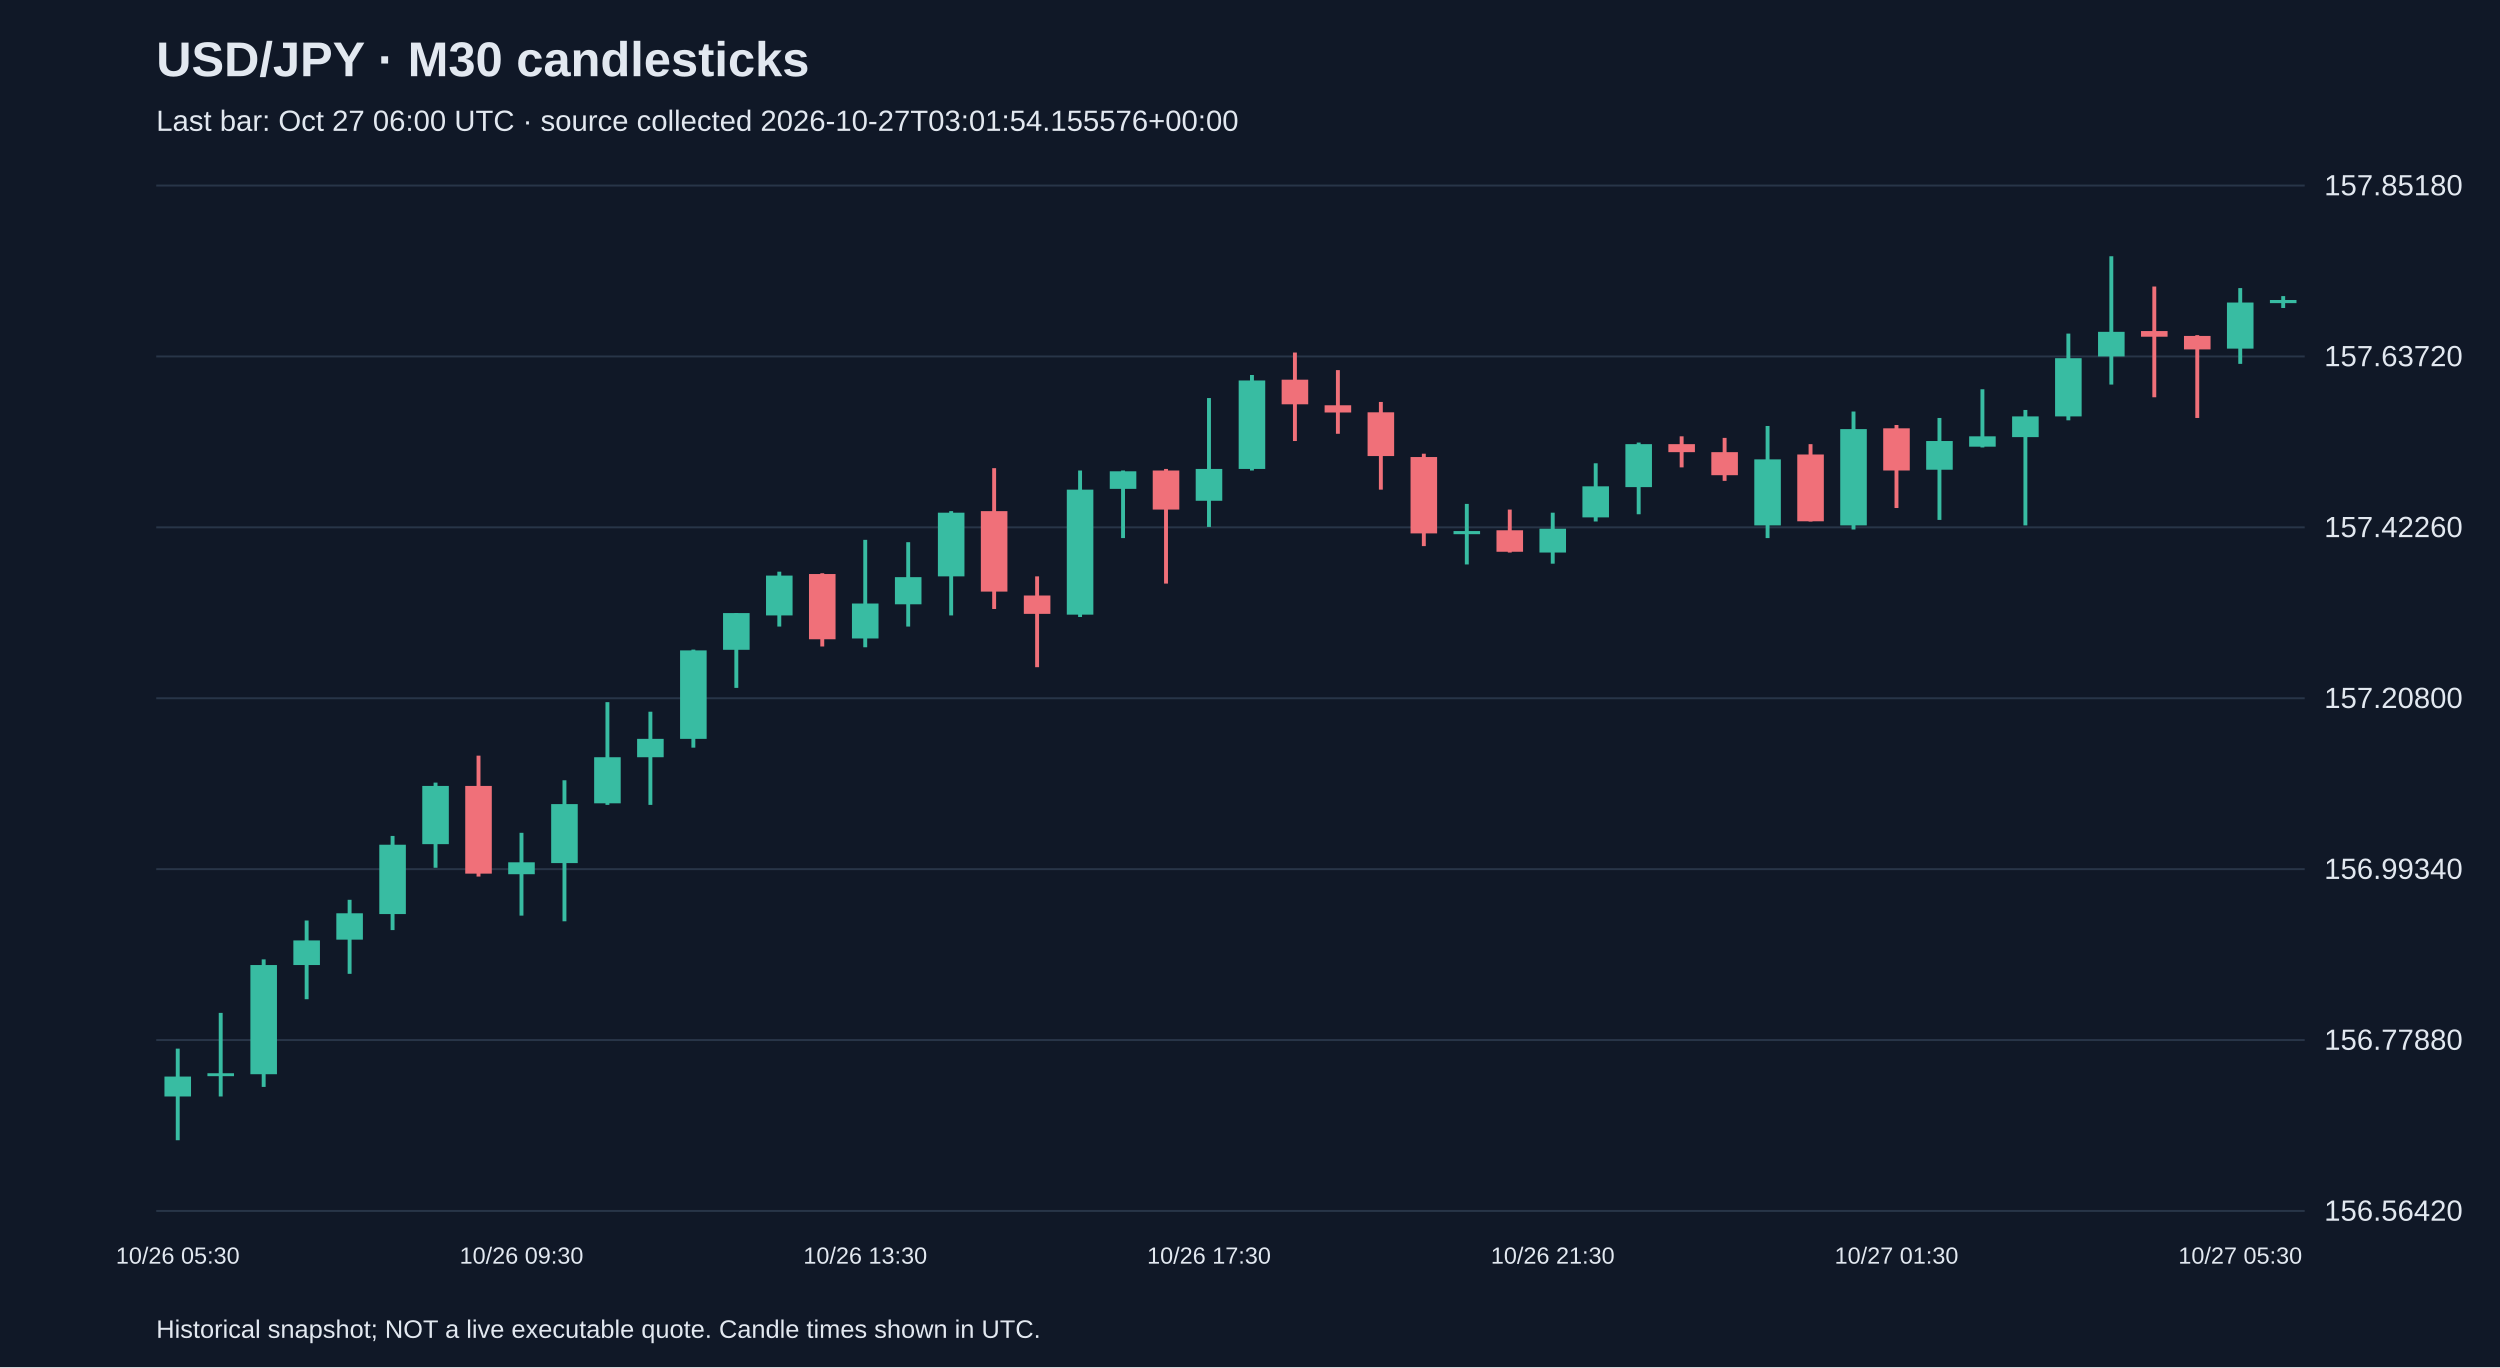
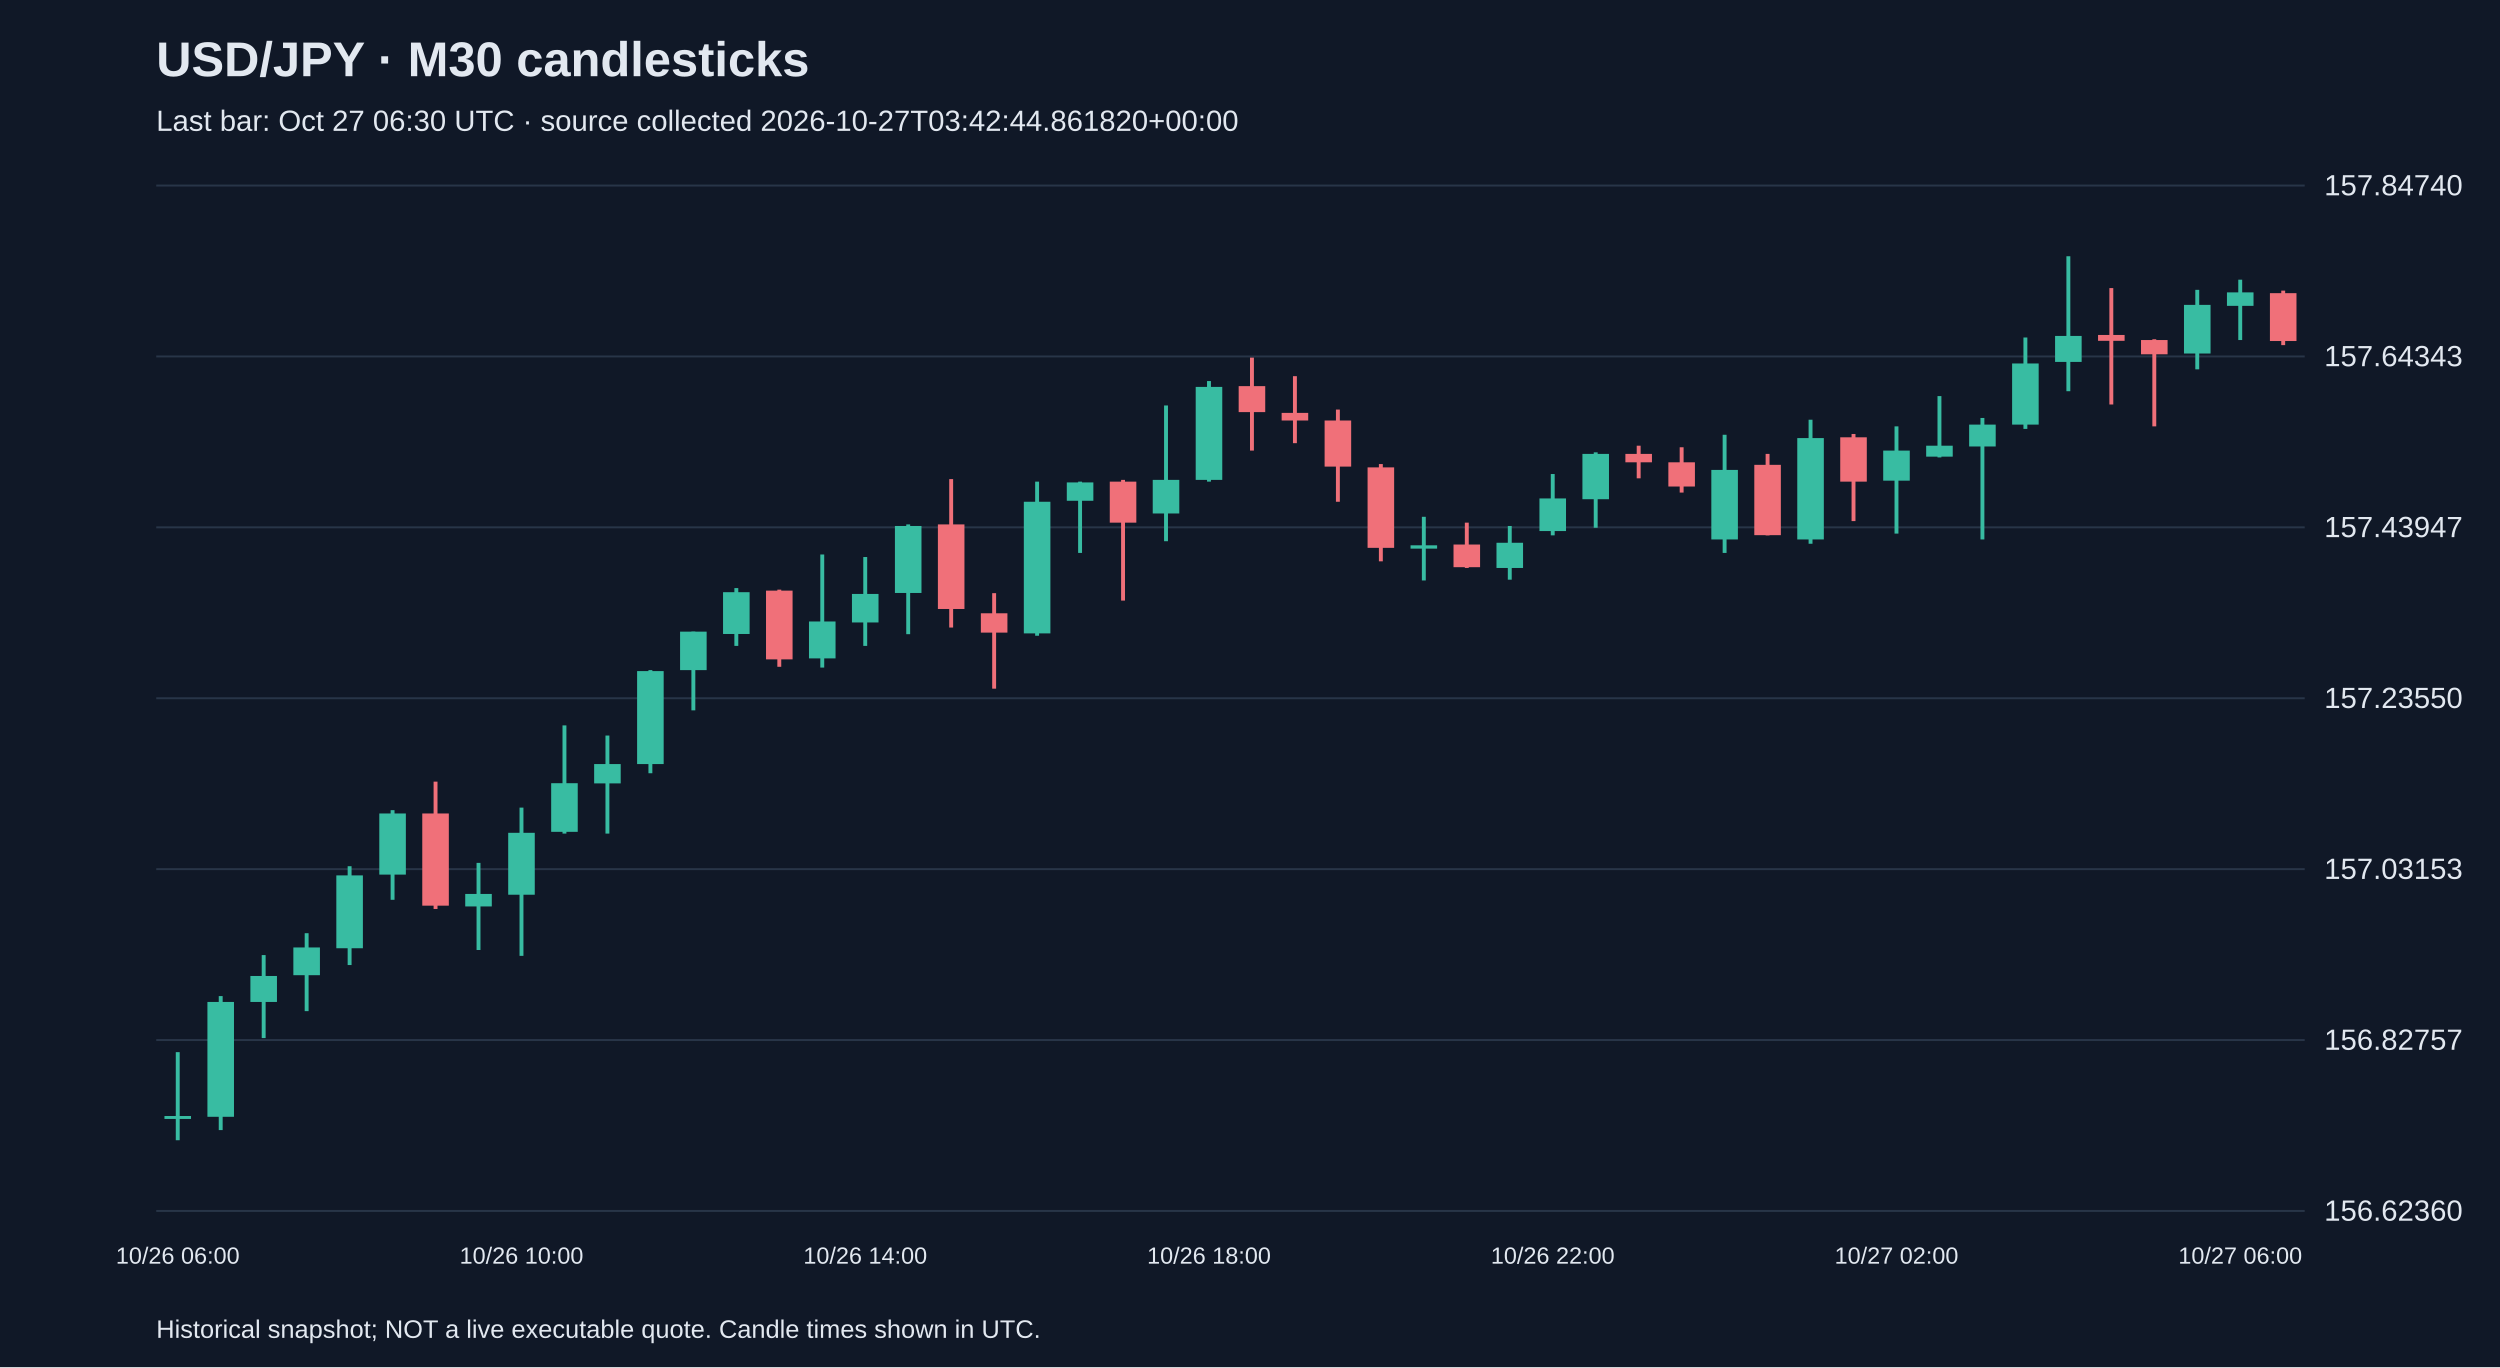
<svg xmlns="http://www.w3.org/2000/svg" viewBox="0 0 1280 700">
  <rect width="100%" height="100%" fill="#101827" />
  <style>text{font-family:Arial,sans-serif;fill:#e2e8f0}</style>
  <text x="80" y="39" font-size="25" font-weight="bold">USD/JPY · M30 candlesticks</text>
-   <text x="80" y="67" font-size="15" fill="#a6b1c5">Last bar: Oct 27 06:00 UTC · source collected 2026-10-27T03:01:54.155576+00:00</text>
+   <text x="80" y="67" font-size="15" fill="#a6b1c5">Last bar: Oct 27 06:30 UTC · source collected 2026-10-27T03:42:44.861820+00:00</text>
  <line x1="80" y1="620.0" x2="1180" y2="620.0" stroke="#283548" />
-   <text x="1190" y="625.0" font-size="15">156.56420</text>
+   <text x="1190" y="625.0" font-size="15">156.62360</text>
  <line x1="80" y1="532.5" x2="1180" y2="532.5" stroke="#283548" />
-   <text x="1190" y="537.5" font-size="15">156.77880</text>
+   <text x="1190" y="537.5" font-size="15">156.82757</text>
  <line x1="80" y1="445.0" x2="1180" y2="445.0" stroke="#283548" />
-   <text x="1190" y="450.0" font-size="15">156.99340</text>
+   <text x="1190" y="450.0" font-size="15">157.03153</text>
  <line x1="80" y1="357.5" x2="1180" y2="357.5" stroke="#283548" />
-   <text x="1190" y="362.5" font-size="15">157.20800</text>
+   <text x="1190" y="362.5" font-size="15">157.23550</text>
  <line x1="80" y1="270.0" x2="1180" y2="270.0" stroke="#283548" />
-   <text x="1190" y="275.0" font-size="15">157.42260</text>
+   <text x="1190" y="275.0" font-size="15">157.43947</text>
  <line x1="80" y1="182.5" x2="1180" y2="182.5" stroke="#283548" />
-   <text x="1190" y="187.5" font-size="15">157.63720</text>
+   <text x="1190" y="187.5" font-size="15">157.64343</text>
  <line x1="80" y1="95.0" x2="1180" y2="95.0" stroke="#283548" />
-   <text x="1190" y="100.0" font-size="15">157.85180</text>
-   <line x1="91.0" y1="536.9" x2="91.0" y2="583.8" stroke="#38bca2" stroke-width="2" />
-   <rect x="84.2" y="551.2" width="13.6" height="10.2" fill="#38bca2" />
-   <text x="91.0" y="647" text-anchor="middle" font-size="12">10/26 05:30</text>
-   <line x1="113.0" y1="518.6" x2="113.0" y2="561.4" stroke="#38bca2" stroke-width="2" />
-   <rect x="106.2" y="549.5" width="13.6" height="1.5" fill="#38bca2" />
-   <line x1="135.0" y1="491.2" x2="135.0" y2="556.5" stroke="#38bca2" stroke-width="2" />
-   <rect x="128.2" y="494.1" width="13.6" height="55.9" fill="#38bca2" />
-   <line x1="157.0" y1="471.3" x2="157.0" y2="511.6" stroke="#38bca2" stroke-width="2" />
-   <rect x="150.2" y="481.5" width="13.6" height="12.6" fill="#38bca2" />
-   <line x1="179.0" y1="460.7" x2="179.0" y2="498.6" stroke="#38bca2" stroke-width="2" />
-   <rect x="172.2" y="467.6" width="13.6" height="13.5" fill="#38bca2" />
-   <line x1="201.0" y1="428.0" x2="201.0" y2="476.2" stroke="#38bca2" stroke-width="2" />
-   <rect x="194.2" y="432.5" width="13.6" height="35.5" fill="#38bca2" />
-   <line x1="223.0" y1="400.7" x2="223.0" y2="444.3" stroke="#38bca2" stroke-width="2" />
-   <rect x="216.2" y="402.4" width="13.6" height="29.8" fill="#38bca2" />
-   <line x1="245.0" y1="386.9" x2="245.0" y2="448.8" stroke="#f07079" stroke-width="2" />
-   <rect x="238.2" y="402.4" width="13.6" height="44.9" fill="#f07079" />
-   <line x1="267.0" y1="426.4" x2="267.0" y2="468.8" stroke="#38bca2" stroke-width="2" />
-   <rect x="260.2" y="441.5" width="13.6" height="6.1" fill="#38bca2" />
-   <text x="267.0" y="647" text-anchor="middle" font-size="12">10/26 09:30</text>
-   <line x1="289.0" y1="399.5" x2="289.0" y2="471.7" stroke="#38bca2" stroke-width="2" />
-   <rect x="282.2" y="411.7" width="13.6" height="30.2" fill="#38bca2" />
-   <line x1="311.0" y1="359.5" x2="311.0" y2="412.1" stroke="#38bca2" stroke-width="2" />
-   <rect x="304.2" y="387.7" width="13.6" height="23.6" fill="#38bca2" />
-   <line x1="333.0" y1="364.4" x2="333.0" y2="412.1" stroke="#38bca2" stroke-width="2" />
-   <rect x="326.2" y="378.3" width="13.6" height="9.4" fill="#38bca2" />
-   <line x1="355.0" y1="332.6" x2="355.0" y2="382.8" stroke="#38bca2" stroke-width="2" />
-   <rect x="348.2" y="333.0" width="13.6" height="45.3" fill="#38bca2" />
-   <line x1="377.0" y1="313.9" x2="377.0" y2="352.2" stroke="#38bca2" stroke-width="2" />
-   <rect x="370.2" y="313.9" width="13.6" height="18.8" fill="#38bca2" />
-   <line x1="399.0" y1="292.7" x2="399.0" y2="320.8" stroke="#38bca2" stroke-width="2" />
-   <rect x="392.2" y="294.7" width="13.6" height="20.4" fill="#38bca2" />
-   <line x1="421.0" y1="293.5" x2="421.0" y2="331.0" stroke="#f07079" stroke-width="2" />
-   <rect x="414.2" y="293.9" width="13.6" height="33.4" fill="#f07079" />
-   <line x1="443.0" y1="276.4" x2="443.0" y2="331.4" stroke="#38bca2" stroke-width="2" />
-   <rect x="436.2" y="309.0" width="13.6" height="17.9" fill="#38bca2" />
-   <text x="443.0" y="647" text-anchor="middle" font-size="12">10/26 13:30</text>
-   <line x1="465.0" y1="277.6" x2="465.0" y2="320.8" stroke="#38bca2" stroke-width="2" />
-   <rect x="458.2" y="295.5" width="13.6" height="13.9" fill="#38bca2" />
-   <line x1="487.0" y1="261.7" x2="487.0" y2="315.1" stroke="#38bca2" stroke-width="2" />
-   <rect x="480.2" y="262.5" width="13.6" height="32.6" fill="#38bca2" />
-   <line x1="509.0" y1="239.7" x2="509.0" y2="311.8" stroke="#f07079" stroke-width="2" />
-   <rect x="502.2" y="261.7" width="13.6" height="41.2" fill="#f07079" />
-   <line x1="531.0" y1="295.1" x2="531.0" y2="341.6" stroke="#f07079" stroke-width="2" />
-   <rect x="524.2" y="304.9" width="13.6" height="9.4" fill="#f07079" />
-   <line x1="553.0" y1="240.9" x2="553.0" y2="315.9" stroke="#38bca2" stroke-width="2" />
-   <rect x="546.2" y="250.7" width="13.6" height="64.0" fill="#38bca2" />
-   <line x1="575.0" y1="240.9" x2="575.0" y2="275.5" stroke="#38bca2" stroke-width="2" />
-   <rect x="568.2" y="241.3" width="13.6" height="9.0" fill="#38bca2" />
-   <line x1="597.0" y1="240.1" x2="597.0" y2="298.8" stroke="#f07079" stroke-width="2" />
-   <rect x="590.2" y="240.9" width="13.6" height="20.0" fill="#f07079" />
-   <line x1="619.0" y1="203.8" x2="619.0" y2="269.8" stroke="#38bca2" stroke-width="2" />
-   <rect x="612.2" y="240.1" width="13.6" height="16.3" fill="#38bca2" />
-   <text x="619.0" y="647" text-anchor="middle" font-size="12">10/26 17:30</text>
-   <line x1="641.0" y1="192.0" x2="641.0" y2="240.9" stroke="#38bca2" stroke-width="2" />
-   <rect x="634.2" y="194.8" width="13.6" height="45.3" fill="#38bca2" />
-   <line x1="663.0" y1="180.5" x2="663.0" y2="225.8" stroke="#f07079" stroke-width="2" />
-   <rect x="656.2" y="194.4" width="13.6" height="12.6" fill="#f07079" />
-   <line x1="685.0" y1="189.5" x2="685.0" y2="222.1" stroke="#f07079" stroke-width="2" />
-   <rect x="678.2" y="207.5" width="13.6" height="3.7" fill="#f07079" />
-   <line x1="707.0" y1="205.8" x2="707.0" y2="250.7" stroke="#f07079" stroke-width="2" />
-   <rect x="700.2" y="211.1" width="13.6" height="22.4" fill="#f07079" />
-   <line x1="729.0" y1="232.3" x2="729.0" y2="279.6" stroke="#f07079" stroke-width="2" />
-   <rect x="722.2" y="234.0" width="13.6" height="39.1" fill="#f07079" />
-   <line x1="751.0" y1="258.0" x2="751.0" y2="289.0" stroke="#38bca2" stroke-width="2" />
-   <rect x="744.2" y="271.9" width="13.6" height="1.6" fill="#38bca2" />
-   <line x1="773.0" y1="260.9" x2="773.0" y2="282.9" stroke="#f07079" stroke-width="2" />
-   <rect x="766.2" y="271.5" width="13.6" height="11.0" fill="#f07079" />
-   <line x1="795.0" y1="262.5" x2="795.0" y2="288.6" stroke="#38bca2" stroke-width="2" />
-   <rect x="788.2" y="270.7" width="13.6" height="12.2" fill="#38bca2" />
-   <text x="795.0" y="647" text-anchor="middle" font-size="12">10/26 21:30</text>
-   <line x1="817.0" y1="237.2" x2="817.0" y2="267.0" stroke="#38bca2" stroke-width="2" />
-   <rect x="810.2" y="249.0" width="13.6" height="15.9" fill="#38bca2" />
-   <line x1="839.0" y1="226.6" x2="839.0" y2="263.3" stroke="#38bca2" stroke-width="2" />
-   <rect x="832.2" y="227.4" width="13.6" height="22.0" fill="#38bca2" />
-   <line x1="861.0" y1="223.4" x2="861.0" y2="239.3" stroke="#f07079" stroke-width="2" />
-   <rect x="854.2" y="227.4" width="13.6" height="4.1" fill="#f07079" />
-   <line x1="883.0" y1="224.2" x2="883.0" y2="246.2" stroke="#f07079" stroke-width="2" />
-   <rect x="876.2" y="231.5" width="13.6" height="11.8" fill="#f07079" />
-   <line x1="905.0" y1="218.1" x2="905.0" y2="275.5" stroke="#38bca2" stroke-width="2" />
-   <rect x="898.2" y="235.2" width="13.6" height="33.8" fill="#38bca2" />
-   <line x1="927.0" y1="227.4" x2="927.0" y2="267.0" stroke="#f07079" stroke-width="2" />
-   <rect x="920.2" y="232.7" width="13.6" height="34.2" fill="#f07079" />
-   <line x1="949.0" y1="210.7" x2="949.0" y2="271.1" stroke="#38bca2" stroke-width="2" />
-   <rect x="942.2" y="219.7" width="13.6" height="49.3" fill="#38bca2" />
-   <line x1="971.0" y1="217.6" x2="971.0" y2="260.1" stroke="#f07079" stroke-width="2" />
-   <rect x="964.2" y="219.3" width="13.6" height="21.6" fill="#f07079" />
-   <text x="971.0" y="647" text-anchor="middle" font-size="12">10/27 01:30</text>
-   <line x1="993.0" y1="214.0" x2="993.0" y2="266.2" stroke="#38bca2" stroke-width="2" />
-   <rect x="986.2" y="225.8" width="13.6" height="14.7" fill="#38bca2" />
-   <line x1="1015.0" y1="199.3" x2="1015.0" y2="229.1" stroke="#38bca2" stroke-width="2" />
-   <rect x="1008.2" y="223.4" width="13.6" height="5.3" fill="#38bca2" />
-   <line x1="1037.0" y1="209.9" x2="1037.0" y2="269.0" stroke="#38bca2" stroke-width="2" />
-   <rect x="1030.2" y="213.2" width="13.6" height="10.6" fill="#38bca2" />
-   <line x1="1059.0" y1="170.8" x2="1059.0" y2="215.2" stroke="#38bca2" stroke-width="2" />
-   <rect x="1052.2" y="183.4" width="13.6" height="29.8" fill="#38bca2" />
-   <line x1="1081.0" y1="131.2" x2="1081.0" y2="196.9" stroke="#38bca2" stroke-width="2" />
-   <rect x="1074.2" y="169.9" width="13.6" height="12.6" fill="#38bca2" />
-   <line x1="1103.0" y1="146.7" x2="1103.0" y2="203.4" stroke="#f07079" stroke-width="2" />
-   <rect x="1096.2" y="169.5" width="13.6" height="2.9" fill="#f07079" />
-   <line x1="1125.0" y1="171.6" x2="1125.0" y2="214.0" stroke="#f07079" stroke-width="2" />
-   <rect x="1118.2" y="172.0" width="13.6" height="6.9" fill="#f07079" />
-   <line x1="1147.0" y1="147.5" x2="1147.0" y2="186.3" stroke="#38bca2" stroke-width="2" />
-   <rect x="1140.2" y="154.9" width="13.6" height="23.6" fill="#38bca2" />
-   <text x="1147.0" y="647" text-anchor="middle" font-size="12">10/27 05:30</text>
-   <line x1="1169.0" y1="151.6" x2="1169.0" y2="157.7" stroke="#38bca2" stroke-width="2" />
-   <rect x="1162.2" y="153.6" width="13.6" height="1.6" fill="#38bca2" />
+   <text x="1190" y="100.0" font-size="15">157.84740</text>
+   <line x1="91.0" y1="538.7" x2="91.0" y2="583.8" stroke="#38bca2" stroke-width="2" />
+   <rect x="84.2" y="571.4" width="13.6" height="1.5" fill="#38bca2" />
+   <text x="91.0" y="647" text-anchor="middle" font-size="12">10/26 06:00</text>
+   <line x1="113.0" y1="510.0" x2="113.0" y2="578.6" stroke="#38bca2" stroke-width="2" />
+   <rect x="106.2" y="513.0" width="13.6" height="58.8" fill="#38bca2" />
+   <line x1="135.0" y1="489.0" x2="135.0" y2="531.5" stroke="#38bca2" stroke-width="2" />
+   <rect x="128.2" y="499.7" width="13.6" height="13.3" fill="#38bca2" />
+   <line x1="157.0" y1="477.8" x2="157.0" y2="517.7" stroke="#38bca2" stroke-width="2" />
+   <rect x="150.2" y="485.1" width="13.6" height="14.2" fill="#38bca2" />
+   <line x1="179.0" y1="443.5" x2="179.0" y2="494.1" stroke="#38bca2" stroke-width="2" />
+   <rect x="172.2" y="448.2" width="13.6" height="37.3" fill="#38bca2" />
+   <line x1="201.0" y1="414.8" x2="201.0" y2="460.7" stroke="#38bca2" stroke-width="2" />
+   <rect x="194.2" y="416.5" width="13.6" height="31.3" fill="#38bca2" />
+   <line x1="223.0" y1="400.2" x2="223.0" y2="465.4" stroke="#f07079" stroke-width="2" />
+   <rect x="216.2" y="416.5" width="13.6" height="47.2" fill="#f07079" />
+   <line x1="245.0" y1="441.8" x2="245.0" y2="486.4" stroke="#38bca2" stroke-width="2" />
+   <rect x="238.2" y="457.7" width="13.6" height="6.4" fill="#38bca2" />
+   <line x1="267.0" y1="413.5" x2="267.0" y2="489.4" stroke="#38bca2" stroke-width="2" />
+   <rect x="260.2" y="426.4" width="13.6" height="31.7" fill="#38bca2" />
+   <text x="267.0" y="647" text-anchor="middle" font-size="12">10/26 10:00</text>
+   <line x1="289.0" y1="371.4" x2="289.0" y2="426.8" stroke="#38bca2" stroke-width="2" />
+   <rect x="282.2" y="401.0" width="13.6" height="24.9" fill="#38bca2" />
+   <line x1="311.0" y1="376.6" x2="311.0" y2="426.8" stroke="#38bca2" stroke-width="2" />
+   <rect x="304.2" y="391.2" width="13.6" height="9.9" fill="#38bca2" />
+   <line x1="333.0" y1="343.1" x2="333.0" y2="395.9" stroke="#38bca2" stroke-width="2" />
+   <rect x="326.2" y="343.6" width="13.6" height="47.6" fill="#38bca2" />
+   <line x1="355.0" y1="323.4" x2="355.0" y2="363.7" stroke="#38bca2" stroke-width="2" />
+   <rect x="348.2" y="323.4" width="13.6" height="19.7" fill="#38bca2" />
+   <line x1="377.0" y1="301.1" x2="377.0" y2="330.7" stroke="#38bca2" stroke-width="2" />
+   <rect x="370.2" y="303.2" width="13.6" height="21.4" fill="#38bca2" />
+   <line x1="399.0" y1="301.9" x2="399.0" y2="341.4" stroke="#f07079" stroke-width="2" />
+   <rect x="392.2" y="302.4" width="13.6" height="35.2" fill="#f07079" />
+   <line x1="421.0" y1="283.9" x2="421.0" y2="341.8" stroke="#38bca2" stroke-width="2" />
+   <rect x="414.2" y="318.2" width="13.6" height="18.9" fill="#38bca2" />
+   <line x1="443.0" y1="285.2" x2="443.0" y2="330.7" stroke="#38bca2" stroke-width="2" />
+   <rect x="436.2" y="304.1" width="13.6" height="14.6" fill="#38bca2" />
+   <text x="443.0" y="647" text-anchor="middle" font-size="12">10/26 14:00</text>
+   <line x1="465.0" y1="268.5" x2="465.0" y2="324.7" stroke="#38bca2" stroke-width="2" />
+   <rect x="458.2" y="269.3" width="13.6" height="34.3" fill="#38bca2" />
+   <line x1="487.0" y1="245.3" x2="487.0" y2="321.3" stroke="#f07079" stroke-width="2" />
+   <rect x="480.2" y="268.5" width="13.6" height="43.3" fill="#f07079" />
+   <line x1="509.0" y1="303.7" x2="509.0" y2="352.6" stroke="#f07079" stroke-width="2" />
+   <rect x="502.2" y="314.0" width="13.6" height="9.9" fill="#f07079" />
+   <line x1="531.0" y1="246.6" x2="531.0" y2="325.5" stroke="#38bca2" stroke-width="2" />
+   <rect x="524.2" y="256.9" width="13.6" height="67.4" fill="#38bca2" />
+   <line x1="553.0" y1="246.6" x2="553.0" y2="283.1" stroke="#38bca2" stroke-width="2" />
+   <rect x="546.2" y="247.0" width="13.6" height="9.4" fill="#38bca2" />
+   <line x1="575.0" y1="245.7" x2="575.0" y2="307.5" stroke="#f07079" stroke-width="2" />
+   <rect x="568.2" y="246.6" width="13.6" height="21.0" fill="#f07079" />
+   <line x1="597.0" y1="207.6" x2="597.0" y2="277.1" stroke="#38bca2" stroke-width="2" />
+   <rect x="590.2" y="245.7" width="13.6" height="17.2" fill="#38bca2" />
+   <line x1="619.0" y1="195.1" x2="619.0" y2="246.6" stroke="#38bca2" stroke-width="2" />
+   <rect x="612.2" y="198.1" width="13.6" height="47.6" fill="#38bca2" />
+   <text x="619.0" y="647" text-anchor="middle" font-size="12">10/26 18:00</text>
+   <line x1="641.0" y1="183.1" x2="641.0" y2="230.7" stroke="#f07079" stroke-width="2" />
+   <rect x="634.2" y="197.7" width="13.6" height="13.3" fill="#f07079" />
+   <line x1="663.0" y1="192.6" x2="663.0" y2="226.9" stroke="#f07079" stroke-width="2" />
+   <rect x="656.2" y="211.4" width="13.6" height="3.9" fill="#f07079" />
+   <line x1="685.0" y1="209.7" x2="685.0" y2="256.9" stroke="#f07079" stroke-width="2" />
+   <rect x="678.2" y="215.3" width="13.6" height="23.6" fill="#f07079" />
+   <line x1="707.0" y1="237.6" x2="707.0" y2="287.4" stroke="#f07079" stroke-width="2" />
+   <rect x="700.2" y="239.3" width="13.6" height="41.2" fill="#f07079" />
+   <line x1="729.0" y1="264.6" x2="729.0" y2="297.2" stroke="#38bca2" stroke-width="2" />
+   <rect x="722.2" y="279.2" width="13.6" height="1.7" fill="#38bca2" />
+   <line x1="751.0" y1="267.6" x2="751.0" y2="290.8" stroke="#f07079" stroke-width="2" />
+   <rect x="744.2" y="278.8" width="13.6" height="11.6" fill="#f07079" />
+   <line x1="773.0" y1="269.3" x2="773.0" y2="296.8" stroke="#38bca2" stroke-width="2" />
+   <rect x="766.2" y="277.9" width="13.6" height="12.9" fill="#38bca2" />
+   <line x1="795.0" y1="242.7" x2="795.0" y2="274.1" stroke="#38bca2" stroke-width="2" />
+   <rect x="788.2" y="255.2" width="13.6" height="16.7" fill="#38bca2" />
+   <text x="795.0" y="647" text-anchor="middle" font-size="12">10/26 22:00</text>
+   <line x1="817.0" y1="231.6" x2="817.0" y2="270.2" stroke="#38bca2" stroke-width="2" />
+   <rect x="810.2" y="232.4" width="13.6" height="23.2" fill="#38bca2" />
+   <line x1="839.0" y1="228.2" x2="839.0" y2="244.9" stroke="#f07079" stroke-width="2" />
+   <rect x="832.2" y="232.4" width="13.6" height="4.3" fill="#f07079" />
+   <line x1="861.0" y1="229.0" x2="861.0" y2="252.2" stroke="#f07079" stroke-width="2" />
+   <rect x="854.2" y="236.7" width="13.6" height="12.4" fill="#f07079" />
+   <line x1="883.0" y1="222.6" x2="883.0" y2="283.1" stroke="#38bca2" stroke-width="2" />
+   <rect x="876.2" y="240.6" width="13.6" height="35.6" fill="#38bca2" />
+   <line x1="905.0" y1="232.4" x2="905.0" y2="274.1" stroke="#f07079" stroke-width="2" />
+   <rect x="898.2" y="238.0" width="13.6" height="36.0" fill="#f07079" />
+   <line x1="927.0" y1="214.9" x2="927.0" y2="278.4" stroke="#38bca2" stroke-width="2" />
+   <rect x="920.2" y="224.3" width="13.6" height="51.9" fill="#38bca2" />
+   <line x1="949.0" y1="222.2" x2="949.0" y2="266.8" stroke="#f07079" stroke-width="2" />
+   <rect x="942.2" y="223.9" width="13.6" height="22.7" fill="#f07079" />
+   <line x1="971.0" y1="218.3" x2="971.0" y2="273.2" stroke="#38bca2" stroke-width="2" />
+   <rect x="964.2" y="230.7" width="13.6" height="15.4" fill="#38bca2" />
+   <text x="971.0" y="647" text-anchor="middle" font-size="12">10/27 02:00</text>
+   <line x1="993.0" y1="202.8" x2="993.0" y2="234.2" stroke="#38bca2" stroke-width="2" />
+   <rect x="986.2" y="228.2" width="13.6" height="5.6" fill="#38bca2" />
+   <line x1="1015.0" y1="214.0" x2="1015.0" y2="276.2" stroke="#38bca2" stroke-width="2" />
+   <rect x="1008.2" y="217.4" width="13.6" height="11.2" fill="#38bca2" />
+   <line x1="1037.0" y1="172.8" x2="1037.0" y2="219.6" stroke="#38bca2" stroke-width="2" />
+   <rect x="1030.2" y="186.1" width="13.6" height="31.3" fill="#38bca2" />
+   <line x1="1059.0" y1="131.2" x2="1059.0" y2="200.3" stroke="#38bca2" stroke-width="2" />
+   <rect x="1052.2" y="172.0" width="13.6" height="13.3" fill="#38bca2" />
+   <line x1="1081.0" y1="147.5" x2="1081.0" y2="207.1" stroke="#f07079" stroke-width="2" />
+   <rect x="1074.2" y="171.5" width="13.6" height="3.0" fill="#f07079" />
+   <line x1="1103.0" y1="173.7" x2="1103.0" y2="218.3" stroke="#f07079" stroke-width="2" />
+   <rect x="1096.2" y="174.1" width="13.6" height="7.3" fill="#f07079" />
+   <line x1="1125.0" y1="148.4" x2="1125.0" y2="189.1" stroke="#38bca2" stroke-width="2" />
+   <rect x="1118.2" y="156.1" width="13.6" height="24.9" fill="#38bca2" />
+   <line x1="1147.0" y1="143.2" x2="1147.0" y2="174.1" stroke="#38bca2" stroke-width="2" />
+   <rect x="1140.2" y="149.7" width="13.6" height="6.9" fill="#38bca2" />
+   <text x="1147.0" y="647" text-anchor="middle" font-size="12">10/27 06:00</text>
+   <line x1="1169.0" y1="148.8" x2="1169.0" y2="176.7" stroke="#f07079" stroke-width="2" />
+   <rect x="1162.2" y="150.1" width="13.6" height="24.5" fill="#f07079" />
  <text x="80" y="685" font-size="13">Historical snapshot; NOT a live executable quote. Candle times shown in UTC.</text>
</svg>
